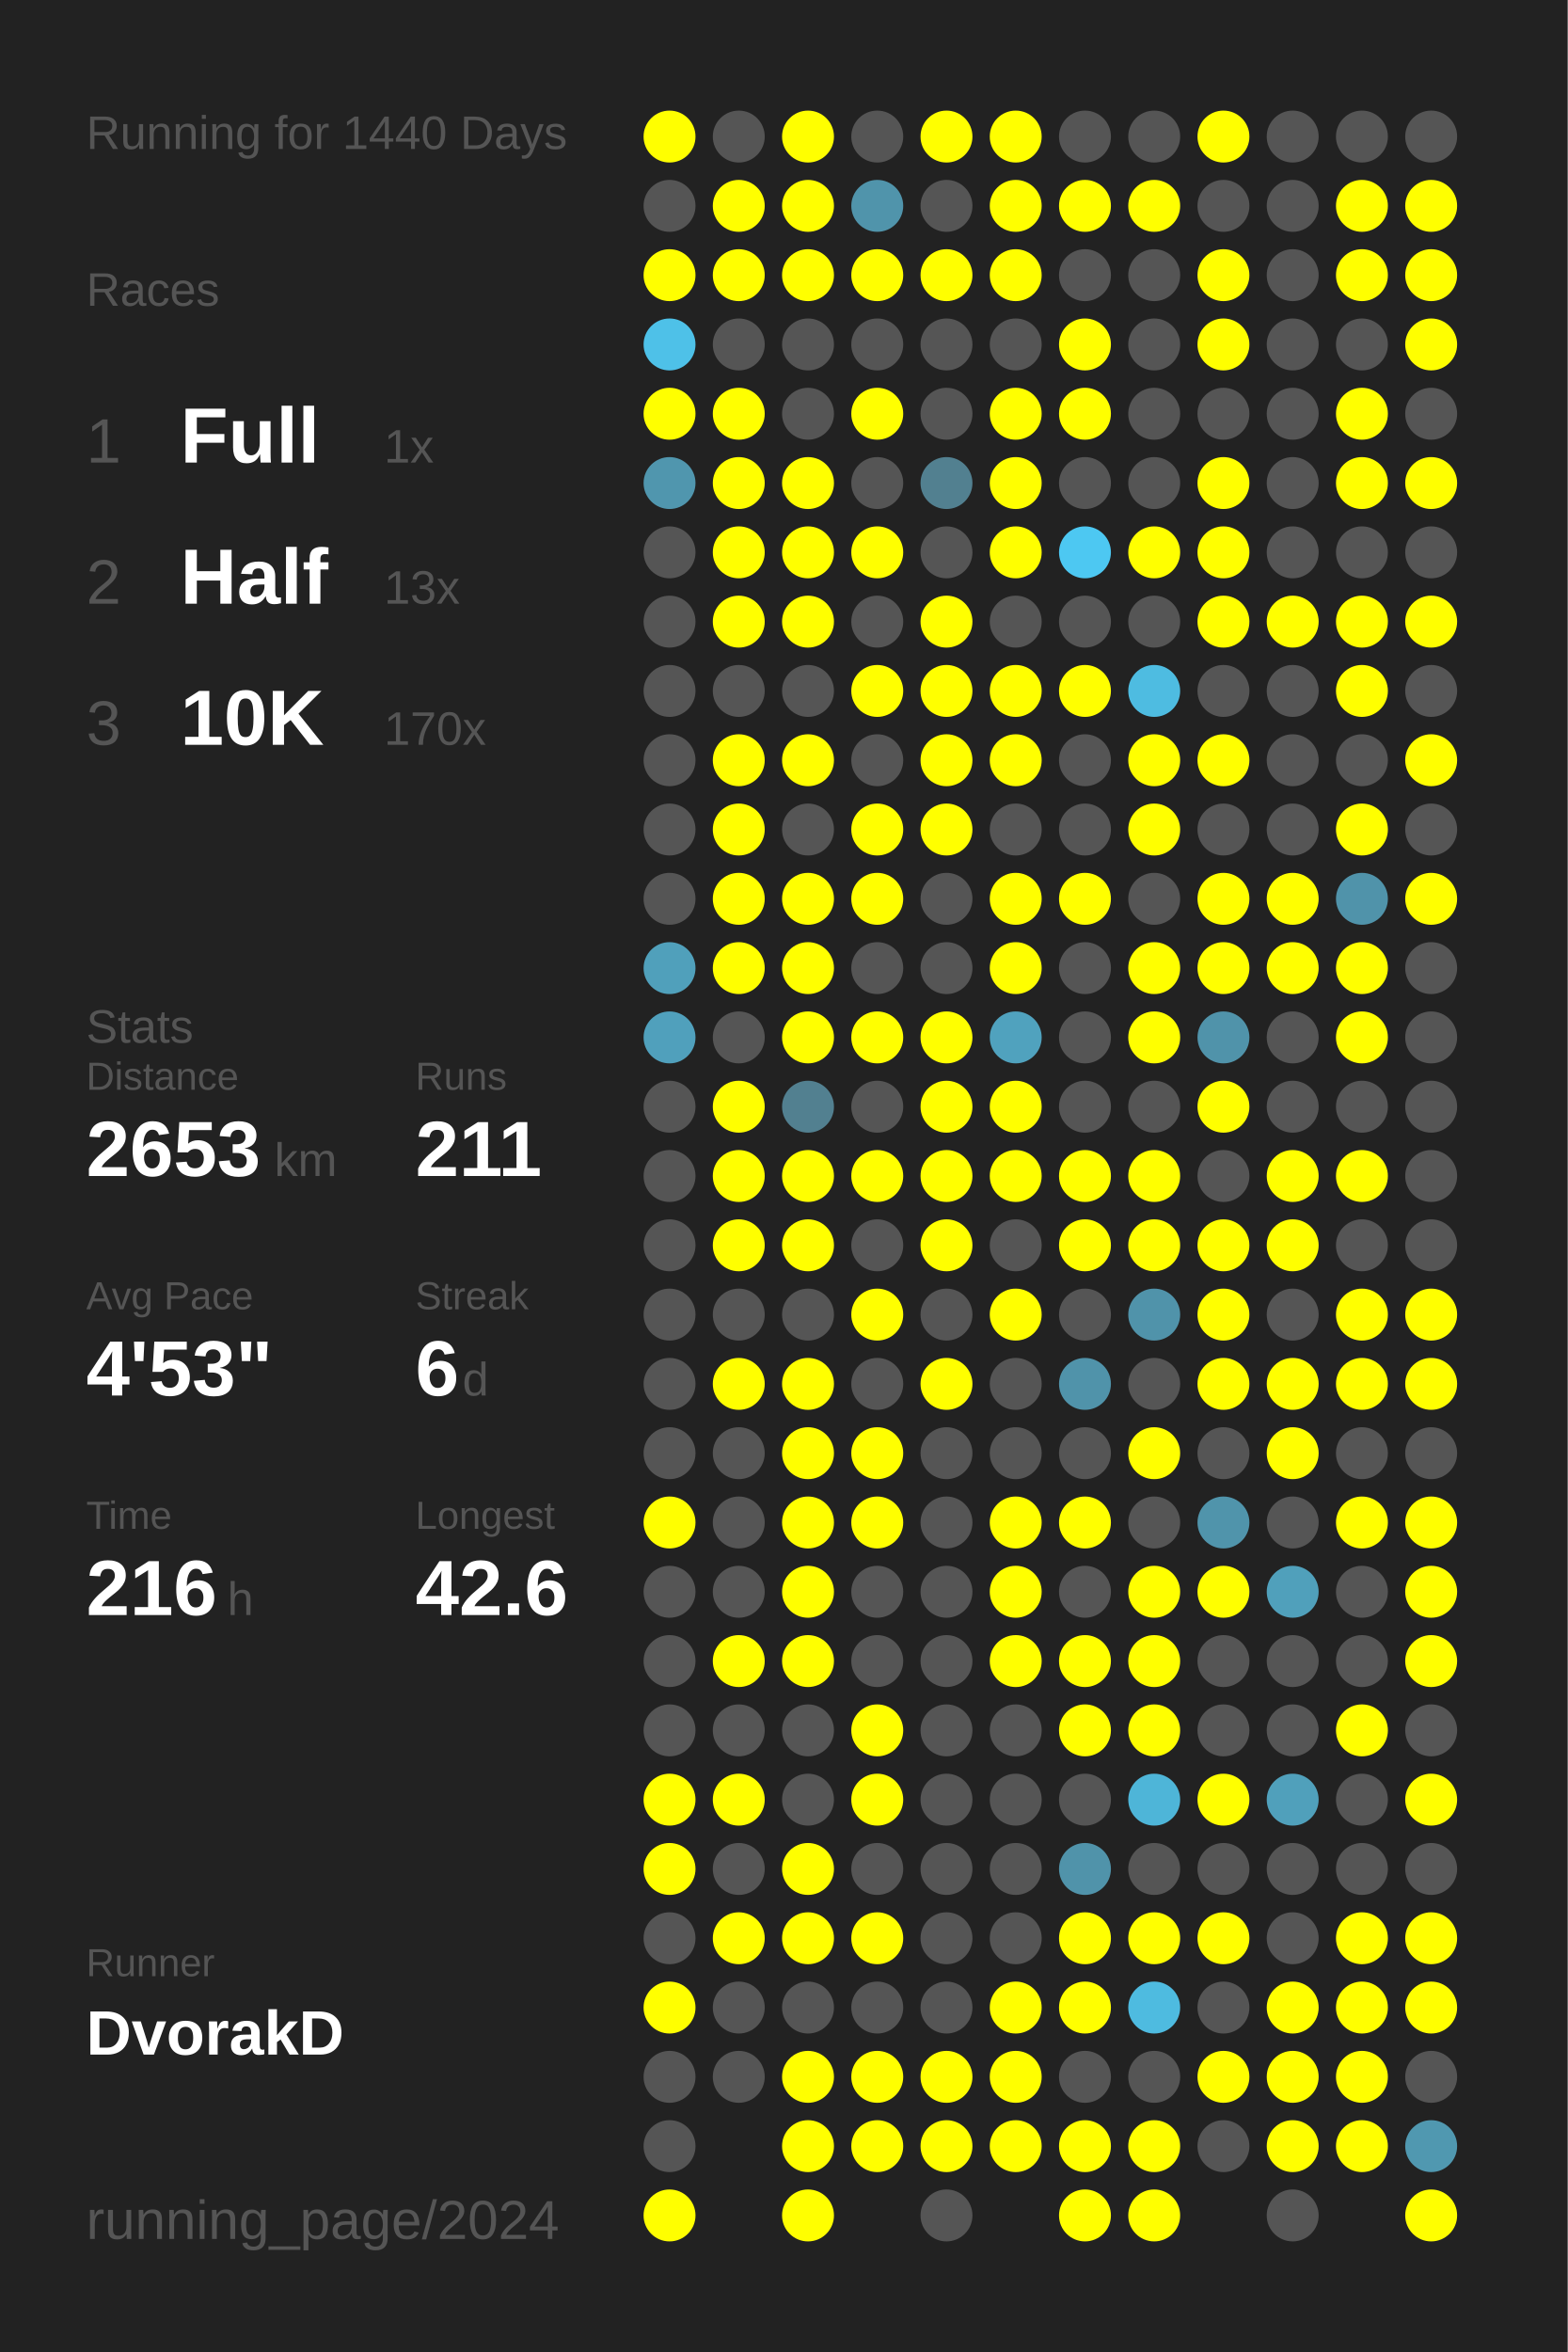
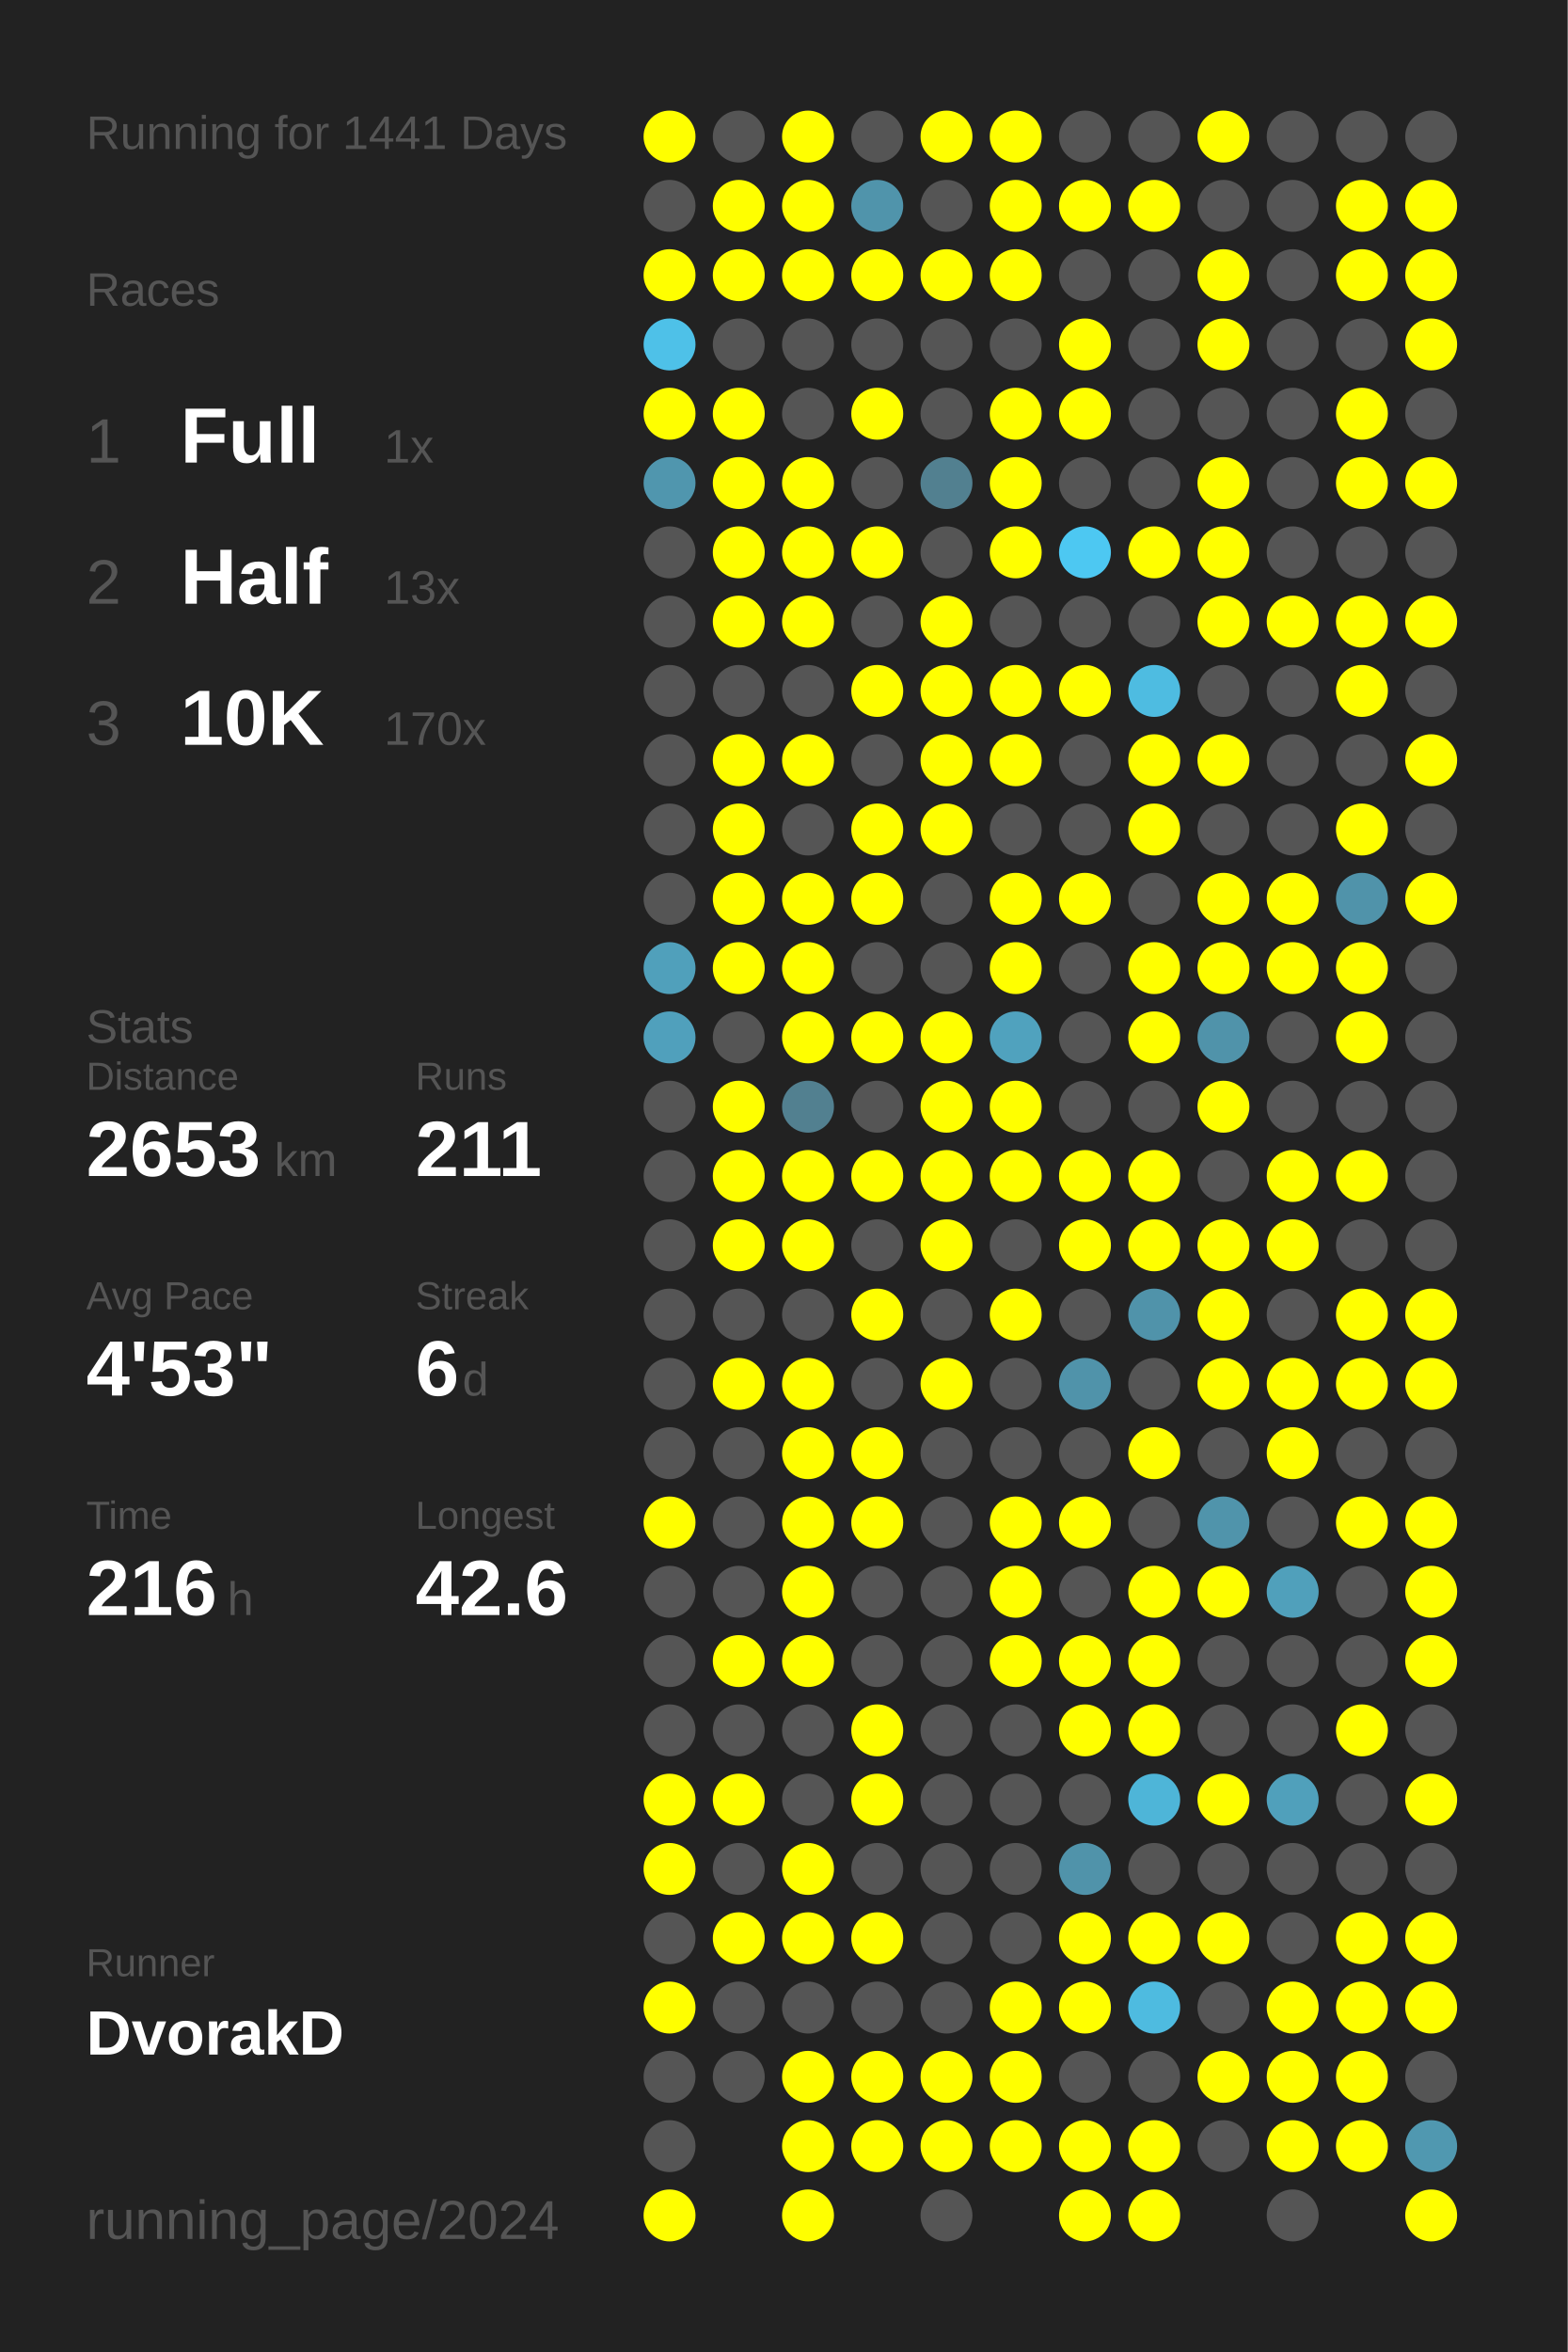
<svg xmlns="http://www.w3.org/2000/svg" baseProfile="full" height="300mm" version="1.1" viewBox="0,0,200,300" width="200mm">
  <defs />
  <rect fill="#222222" height="300" width="200" x="0" y="0" />
-   <text fill="#555555" style="font-size:6px; font-family:Arial;" x="11" y="19">Running for 1440 Days</text>
+   <text fill="#555555" style="font-size:6px; font-family:Arial;" x="11" y="19">Running for 1441 Days</text>
  <text fill="#555555" style="font-size:6px; font-family:Arial;" x="11" y="39">Races</text>
  <text fill="#555555" style="font-size:8px; font-family:Arial;" x="11" y="59">1</text>
  <text fill="#FFFFFF" style="font-size:10px; font-family:Arial; font-weight:bold;" x="23" y="59">Full</text>
  <text fill="#555555" style="font-size:6px; font-family:Arial;" x="49" y="59">1x</text>
  <text fill="#555555" style="font-size:8px; font-family:Arial;" x="11" y="77">2</text>
  <text fill="#FFFFFF" style="font-size:10px; font-family:Arial; font-weight:bold;" x="23" y="77">Half</text>
  <text fill="#555555" style="font-size:6px; font-family:Arial;" x="49" y="77">13x</text>
  <text fill="#555555" style="font-size:8px; font-family:Arial;" x="11" y="95">3</text>
  <text fill="#FFFFFF" style="font-size:10px; font-family:Arial; font-weight:bold;" x="23" y="95">10K</text>
  <text fill="#555555" style="font-size:6px; font-family:Arial;" x="49" y="95">170x</text>
  <text fill="#555555" style="font-size:6px; font-family:Arial;" x="11" y="133">Stats</text>
  <text fill="#555555" style="font-size:5px; font-family:Arial;" x="11" y="139">Distance</text>
  <text fill="#FFFFFF" style="font-size:10px; font-family:Arial; font-weight:bold;" x="11" y="150">2653</text>
  <text fill="#555555" style="font-size:6px; font-family:Arial;" x="35" y="150">km</text>
  <text fill="#555555" style="font-size:5px; font-family:Arial;" x="53" y="139">Runs</text>
  <text fill="#FFFFFF" style="font-size:10px; font-family:Arial; font-weight:bold;" x="53" y="150">211</text>
  <text fill="#555555" style="font-size:5px; font-family:Arial;" x="11" y="167">Avg Pace</text>
  <text fill="#FFFFFF" style="font-size:10px; font-family:Arial; font-weight:bold;" x="11" y="178">4'53"</text>
  <text fill="#555555" style="font-size:5px; font-family:Arial;" x="53" y="167">Streak</text>
  <text fill="#FFFFFF" style="font-size:10px; font-family:Arial; font-weight:bold;" x="53" y="178">6</text>
  <text fill="#555555" style="font-size:6px; font-family:Arial;" x="59" y="178">d</text>
  <text fill="#555555" style="font-size:5px; font-family:Arial;" x="11" y="195">Time</text>
  <text fill="#FFFFFF" style="font-size:10px; font-family:Arial; font-weight:bold;" x="11" y="206">216</text>
  <text fill="#555555" style="font-size:6px; font-family:Arial;" x="29" y="206">h</text>
  <text fill="#555555" style="font-size:5px; font-family:Arial;" x="53" y="195">Longest</text>
  <text fill="#FFFFFF" style="font-size:10px; font-family:Arial; font-weight:bold;" x="53" y="206">42.6</text>
  <text fill="#555555" style="font-size:5px; font-family:Arial;" x="11" y="252.065">Runner</text>
  <text fill="#FFFFFF" style="font-size:8px; font-family:Arial; font-weight:bold;" x="11" y="262.065">DvorakD</text>
  <text fill="#555555" style="font-size:7px; font-family:Arial;" x="11" y="285.581">running_page/2024</text>
  <circle cx="85.417" cy="17.419" fill="#FFFF00" r="3.312" />
  <circle cx="85.417" cy="26.258" fill="#555555" r="3.312" />
  <circle cx="85.417" cy="35.097" fill="#FFFF00" r="3.312" />
  <circle cx="85.417" cy="43.935" fill="#4ec1e8" r="3.312" />
  <circle cx="85.417" cy="52.774" fill="#FFFF00" r="3.312" />
  <circle cx="85.417" cy="61.613" fill="#5096ae" r="3.312" />
  <circle cx="85.417" cy="70.452" fill="#555555" r="3.312" />
  <circle cx="85.417" cy="79.29" fill="#555555" r="3.312" />
  <circle cx="85.417" cy="88.129" fill="#555555" r="3.312" />
  <circle cx="85.417" cy="96.968" fill="#555555" r="3.312" />
  <circle cx="85.417" cy="105.806" fill="#555555" r="3.312" />
  <circle cx="85.417" cy="114.645" fill="#555555" r="3.312" />
  <circle cx="85.417" cy="123.484" fill="#50a0bb" r="3.312" />
  <circle cx="85.417" cy="132.323" fill="#50a0bc" r="3.312" />
  <circle cx="85.417" cy="141.161" fill="#555555" r="3.312" />
  <circle cx="85.417" cy="150" fill="#555555" r="3.312" />
  <circle cx="85.417" cy="158.839" fill="#555555" r="3.312" />
  <circle cx="85.417" cy="167.677" fill="#555555" r="3.312" />
  <circle cx="85.417" cy="176.516" fill="#555555" r="3.312" />
  <circle cx="85.417" cy="185.355" fill="#555555" r="3.312" />
  <circle cx="85.417" cy="194.194" fill="#FFFF00" r="3.312" />
  <circle cx="85.417" cy="203.032" fill="#555555" r="3.312" />
  <circle cx="85.417" cy="211.871" fill="#555555" r="3.312" />
  <circle cx="85.417" cy="220.71" fill="#555555" r="3.312" />
  <circle cx="85.417" cy="229.548" fill="#FFFF00" r="3.312" />
  <circle cx="85.417" cy="238.387" fill="#FFFF00" r="3.312" />
  <circle cx="85.417" cy="247.226" fill="#555555" r="3.312" />
  <circle cx="85.417" cy="256.065" fill="#FFFF00" r="3.312" />
  <circle cx="85.417" cy="264.903" fill="#555555" r="3.312" />
  <circle cx="85.417" cy="273.742" fill="#555555" r="3.312" />
  <circle cx="85.417" cy="282.581" fill="#FFFF00" r="3.312" />
  <circle cx="94.25" cy="17.419" fill="#555555" r="3.312" />
  <circle cx="94.25" cy="26.258" fill="#FFFF00" r="3.312" />
  <circle cx="94.25" cy="35.097" fill="#FFFF00" r="3.312" />
  <circle cx="94.25" cy="43.935" fill="#555555" r="3.312" />
  <circle cx="94.25" cy="52.774" fill="#FFFF00" r="3.312" />
  <circle cx="94.25" cy="61.613" fill="#FFFF00" r="3.312" />
  <circle cx="94.25" cy="70.452" fill="#FFFF00" r="3.312" />
  <circle cx="94.25" cy="79.29" fill="#FFFF00" r="3.312" />
  <circle cx="94.25" cy="88.129" fill="#555555" r="3.312" />
  <circle cx="94.25" cy="96.968" fill="#FFFF00" r="3.312" />
  <circle cx="94.25" cy="105.806" fill="#FFFF00" r="3.312" />
  <circle cx="94.25" cy="114.645" fill="#FFFF00" r="3.312" />
  <circle cx="94.25" cy="123.484" fill="#FFFF00" r="3.312" />
  <circle cx="94.25" cy="132.323" fill="#555555" r="3.312" />
  <circle cx="94.25" cy="141.161" fill="#FFFF00" r="3.312" />
  <circle cx="94.25" cy="150" fill="#FFFF00" r="3.312" />
  <circle cx="94.25" cy="158.839" fill="#FFFF00" r="3.312" />
  <circle cx="94.25" cy="167.677" fill="#555555" r="3.312" />
  <circle cx="94.25" cy="176.516" fill="#FFFF00" r="3.312" />
  <circle cx="94.25" cy="185.355" fill="#555555" r="3.312" />
  <circle cx="94.25" cy="194.194" fill="#555555" r="3.312" />
  <circle cx="94.25" cy="203.032" fill="#555555" r="3.312" />
  <circle cx="94.25" cy="211.871" fill="#FFFF00" r="3.312" />
  <circle cx="94.25" cy="220.71" fill="#555555" r="3.312" />
  <circle cx="94.25" cy="229.548" fill="#FFFF00" r="3.312" />
  <circle cx="94.25" cy="238.387" fill="#555555" r="3.312" />
  <circle cx="94.25" cy="247.226" fill="#FFFF00" r="3.312" />
  <circle cx="94.25" cy="256.065" fill="#555555" r="3.312" />
  <circle cx="94.25" cy="264.903" fill="#555555" r="3.312" />
  <circle cx="103.083" cy="17.419" fill="#FFFF00" r="3.312" />
  <circle cx="103.083" cy="26.258" fill="#FFFF00" r="3.312" />
  <circle cx="103.083" cy="35.097" fill="#FFFF00" r="3.312" />
  <circle cx="103.083" cy="43.935" fill="#555555" r="3.312" />
  <circle cx="103.083" cy="52.774" fill="#555555" r="3.312" />
  <circle cx="103.083" cy="61.613" fill="#FFFF00" r="3.312" />
  <circle cx="103.083" cy="70.452" fill="#FFFF00" r="3.312" />
  <circle cx="103.083" cy="79.29" fill="#FFFF00" r="3.312" />
  <circle cx="103.083" cy="88.129" fill="#555555" r="3.312" />
  <circle cx="103.083" cy="96.968" fill="#FFFF00" r="3.312" />
  <circle cx="103.083" cy="105.806" fill="#555555" r="3.312" />
  <circle cx="103.083" cy="114.645" fill="#FFFF00" r="3.312" />
  <circle cx="103.083" cy="123.484" fill="#FFFF00" r="3.312" />
  <circle cx="103.083" cy="132.323" fill="#FFFF00" r="3.312" />
  <circle cx="103.083" cy="141.161" fill="#528090" r="3.312" />
  <circle cx="103.083" cy="150" fill="#FFFF00" r="3.312" />
  <circle cx="103.083" cy="158.839" fill="#FFFF00" r="3.312" />
  <circle cx="103.083" cy="167.677" fill="#555555" r="3.312" />
  <circle cx="103.083" cy="176.516" fill="#FFFF00" r="3.312" />
  <circle cx="103.083" cy="185.355" fill="#FFFF00" r="3.312" />
  <circle cx="103.083" cy="194.194" fill="#FFFF00" r="3.312" />
  <circle cx="103.083" cy="203.032" fill="#FFFF00" r="3.312" />
  <circle cx="103.083" cy="211.871" fill="#FFFF00" r="3.312" />
  <circle cx="103.083" cy="220.71" fill="#555555" r="3.312" />
  <circle cx="103.083" cy="229.548" fill="#555555" r="3.312" />
  <circle cx="103.083" cy="238.387" fill="#FFFF00" r="3.312" />
  <circle cx="103.083" cy="247.226" fill="#FFFF00" r="3.312" />
  <circle cx="103.083" cy="256.065" fill="#555555" r="3.312" />
  <circle cx="103.083" cy="264.903" fill="#FFFF00" r="3.312" />
  <circle cx="103.083" cy="273.742" fill="#FFFF00" r="3.312" />
  <circle cx="103.083" cy="282.581" fill="#FFFF00" r="3.312" />
  <circle cx="111.917" cy="17.419" fill="#555555" r="3.312" />
  <circle cx="111.917" cy="26.258" fill="#5094ab" r="3.312" />
  <circle cx="111.917" cy="35.097" fill="#FFFF00" r="3.312" />
  <circle cx="111.917" cy="43.935" fill="#555555" r="3.312" />
  <circle cx="111.917" cy="52.774" fill="#FFFF00" r="3.312" />
  <circle cx="111.917" cy="61.613" fill="#555555" r="3.312" />
  <circle cx="111.917" cy="70.452" fill="#FFFF00" r="3.312" />
  <circle cx="111.917" cy="79.29" fill="#555555" r="3.312" />
  <circle cx="111.917" cy="88.129" fill="#FFFF00" r="3.312" />
  <circle cx="111.917" cy="96.968" fill="#555555" r="3.312" />
  <circle cx="111.917" cy="105.806" fill="#FFFF00" r="3.312" />
  <circle cx="111.917" cy="114.645" fill="#FFFF00" r="3.312" />
  <circle cx="111.917" cy="123.484" fill="#555555" r="3.312" />
  <circle cx="111.917" cy="132.323" fill="#FFFF00" r="3.312" />
  <circle cx="111.917" cy="141.161" fill="#555555" r="3.312" />
  <circle cx="111.917" cy="150" fill="#FFFF00" r="3.312" />
  <circle cx="111.917" cy="158.839" fill="#555555" r="3.312" />
  <circle cx="111.917" cy="167.677" fill="#FFFF00" r="3.312" />
  <circle cx="111.917" cy="176.516" fill="#555555" r="3.312" />
  <circle cx="111.917" cy="185.355" fill="#FFFF00" r="3.312" />
  <circle cx="111.917" cy="194.194" fill="#FFFF00" r="3.312" />
  <circle cx="111.917" cy="203.032" fill="#555555" r="3.312" />
  <circle cx="111.917" cy="211.871" fill="#555555" r="3.312" />
  <circle cx="111.917" cy="220.71" fill="#FFFF00" r="3.312" />
  <circle cx="111.917" cy="229.548" fill="#FFFF00" r="3.312" />
  <circle cx="111.917" cy="238.387" fill="#555555" r="3.312" />
  <circle cx="111.917" cy="247.226" fill="#FFFF00" r="3.312" />
  <circle cx="111.917" cy="256.065" fill="#555555" r="3.312" />
  <circle cx="111.917" cy="264.903" fill="#FFFF00" r="3.312" />
  <circle cx="111.917" cy="273.742" fill="#FFFF00" r="3.312" />
  <circle cx="120.75" cy="17.419" fill="#FFFF00" r="3.312" />
  <circle cx="120.75" cy="26.258" fill="#555555" r="3.312" />
  <circle cx="120.75" cy="35.097" fill="#FFFF00" r="3.312" />
  <circle cx="120.75" cy="43.935" fill="#555555" r="3.312" />
  <circle cx="120.75" cy="52.774" fill="#555555" r="3.312" />
  <circle cx="120.75" cy="61.613" fill="#528090" r="3.312" />
  <circle cx="120.75" cy="70.452" fill="#555555" r="3.312" />
  <circle cx="120.75" cy="79.29" fill="#FFFF00" r="3.312" />
  <circle cx="120.75" cy="88.129" fill="#FFFF00" r="3.312" />
  <circle cx="120.75" cy="96.968" fill="#FFFF00" r="3.312" />
  <circle cx="120.75" cy="105.806" fill="#FFFF00" r="3.312" />
  <circle cx="120.75" cy="114.645" fill="#555555" r="3.312" />
  <circle cx="120.75" cy="123.484" fill="#555555" r="3.312" />
  <circle cx="120.75" cy="132.323" fill="#FFFF00" r="3.312" />
  <circle cx="120.75" cy="141.161" fill="#FFFF00" r="3.312" />
  <circle cx="120.75" cy="150" fill="#FFFF00" r="3.312" />
  <circle cx="120.75" cy="158.839" fill="#FFFF00" r="3.312" />
  <circle cx="120.75" cy="167.677" fill="#555555" r="3.312" />
  <circle cx="120.75" cy="176.516" fill="#FFFF00" r="3.312" />
  <circle cx="120.75" cy="185.355" fill="#555555" r="3.312" />
  <circle cx="120.75" cy="194.194" fill="#555555" r="3.312" />
  <circle cx="120.75" cy="203.032" fill="#555555" r="3.312" />
  <circle cx="120.75" cy="211.871" fill="#555555" r="3.312" />
  <circle cx="120.75" cy="220.71" fill="#555555" r="3.312" />
  <circle cx="120.75" cy="229.548" fill="#555555" r="3.312" />
  <circle cx="120.75" cy="238.387" fill="#555555" r="3.312" />
  <circle cx="120.75" cy="247.226" fill="#555555" r="3.312" />
  <circle cx="120.75" cy="256.065" fill="#555555" r="3.312" />
  <circle cx="120.75" cy="264.903" fill="#FFFF00" r="3.312" />
  <circle cx="120.75" cy="273.742" fill="#FFFF00" r="3.312" />
  <circle cx="120.75" cy="282.581" fill="#555555" r="3.312" />
  <circle cx="129.583" cy="17.419" fill="#FFFF00" r="3.312" />
  <circle cx="129.583" cy="26.258" fill="#FFFF00" r="3.312" />
  <circle cx="129.583" cy="35.097" fill="#FFFF00" r="3.312" />
  <circle cx="129.583" cy="43.935" fill="#555555" r="3.312" />
  <circle cx="129.583" cy="52.774" fill="#FFFF00" r="3.312" />
  <circle cx="129.583" cy="61.613" fill="#FFFF00" r="3.312" />
  <circle cx="129.583" cy="70.452" fill="#FFFF00" r="3.312" />
  <circle cx="129.583" cy="79.29" fill="#555555" r="3.312" />
  <circle cx="129.583" cy="88.129" fill="#FFFF00" r="3.312" />
  <circle cx="129.583" cy="96.968" fill="#FFFF00" r="3.312" />
  <circle cx="129.583" cy="105.806" fill="#555555" r="3.312" />
  <circle cx="129.583" cy="114.645" fill="#FFFF00" r="3.312" />
  <circle cx="129.583" cy="123.484" fill="#FFFF00" r="3.312" />
  <circle cx="129.583" cy="132.323" fill="#50a2be" r="3.312" />
  <circle cx="129.583" cy="141.161" fill="#FFFF00" r="3.312" />
  <circle cx="129.583" cy="150" fill="#FFFF00" r="3.312" />
  <circle cx="129.583" cy="158.839" fill="#555555" r="3.312" />
  <circle cx="129.583" cy="167.677" fill="#FFFF00" r="3.312" />
  <circle cx="129.583" cy="176.516" fill="#555555" r="3.312" />
  <circle cx="129.583" cy="185.355" fill="#555555" r="3.312" />
  <circle cx="129.583" cy="194.194" fill="#FFFF00" r="3.312" />
  <circle cx="129.583" cy="203.032" fill="#FFFF00" r="3.312" />
  <circle cx="129.583" cy="211.871" fill="#FFFF00" r="3.312" />
  <circle cx="129.583" cy="220.71" fill="#555555" r="3.312" />
  <circle cx="129.583" cy="229.548" fill="#555555" r="3.312" />
  <circle cx="129.583" cy="238.387" fill="#555555" r="3.312" />
  <circle cx="129.583" cy="247.226" fill="#555555" r="3.312" />
  <circle cx="129.583" cy="256.065" fill="#FFFF00" r="3.312" />
  <circle cx="129.583" cy="264.903" fill="#FFFF00" r="3.312" />
  <circle cx="129.583" cy="273.742" fill="#FFFF00" r="3.312" />
  <circle cx="138.417" cy="17.419" fill="#555555" r="3.312" />
  <circle cx="138.417" cy="26.258" fill="#FFFF00" r="3.312" />
  <circle cx="138.417" cy="35.097" fill="#555555" r="3.312" />
  <circle cx="138.417" cy="43.935" fill="#FFFF00" r="3.312" />
  <circle cx="138.417" cy="52.774" fill="#FFFF00" r="3.312" />
  <circle cx="138.417" cy="61.613" fill="#555555" r="3.312" />
  <circle cx="138.417" cy="70.452" fill="#4dc8f2" r="3.312" />
  <circle cx="138.417" cy="79.29" fill="#555555" r="3.312" />
  <circle cx="138.417" cy="88.129" fill="#FFFF00" r="3.312" />
  <circle cx="138.417" cy="96.968" fill="#555555" r="3.312" />
  <circle cx="138.417" cy="105.806" fill="#555555" r="3.312" />
  <circle cx="138.417" cy="114.645" fill="#FFFF00" r="3.312" />
  <circle cx="138.417" cy="123.484" fill="#555555" r="3.312" />
  <circle cx="138.417" cy="132.323" fill="#555555" r="3.312" />
  <circle cx="138.417" cy="141.161" fill="#555555" r="3.312" />
  <circle cx="138.417" cy="150" fill="#FFFF00" r="3.312" />
  <circle cx="138.417" cy="158.839" fill="#FFFF00" r="3.312" />
  <circle cx="138.417" cy="167.677" fill="#555555" r="3.312" />
  <circle cx="138.417" cy="176.516" fill="#5093aa" r="3.312" />
  <circle cx="138.417" cy="185.355" fill="#555555" r="3.312" />
  <circle cx="138.417" cy="194.194" fill="#FFFF00" r="3.312" />
  <circle cx="138.417" cy="203.032" fill="#555555" r="3.312" />
  <circle cx="138.417" cy="211.871" fill="#FFFF00" r="3.312" />
  <circle cx="138.417" cy="220.71" fill="#FFFF00" r="3.312" />
  <circle cx="138.417" cy="229.548" fill="#555555" r="3.312" />
  <circle cx="138.417" cy="238.387" fill="#5093aa" r="3.312" />
  <circle cx="138.417" cy="247.226" fill="#FFFF00" r="3.312" />
  <circle cx="138.417" cy="256.065" fill="#FFFF00" r="3.312" />
  <circle cx="138.417" cy="264.903" fill="#555555" r="3.312" />
  <circle cx="138.417" cy="273.742" fill="#FFFF00" r="3.312" />
  <circle cx="138.417" cy="282.581" fill="#FFFF00" r="3.312" />
  <circle cx="147.25" cy="17.419" fill="#555555" r="3.312" />
  <circle cx="147.25" cy="26.258" fill="#FFFF00" r="3.312" />
  <circle cx="147.25" cy="35.097" fill="#555555" r="3.312" />
  <circle cx="147.25" cy="43.935" fill="#555555" r="3.312" />
  <circle cx="147.25" cy="52.774" fill="#555555" r="3.312" />
  <circle cx="147.25" cy="61.613" fill="#555555" r="3.312" />
  <circle cx="147.25" cy="70.452" fill="#FFFF00" r="3.312" />
  <circle cx="147.25" cy="79.29" fill="#555555" r="3.312" />
  <circle cx="147.25" cy="88.129" fill="#4ebce1" r="3.312" />
  <circle cx="147.25" cy="96.968" fill="#FFFF00" r="3.312" />
  <circle cx="147.25" cy="105.806" fill="#FFFF00" r="3.312" />
  <circle cx="147.25" cy="114.645" fill="#555555" r="3.312" />
  <circle cx="147.25" cy="123.484" fill="#FFFF00" r="3.312" />
  <circle cx="147.25" cy="132.323" fill="#FFFF00" r="3.312" />
  <circle cx="147.25" cy="141.161" fill="#555555" r="3.312" />
  <circle cx="147.25" cy="150" fill="#FFFF00" r="3.312" />
  <circle cx="147.25" cy="158.839" fill="#FFFF00" r="3.312" />
  <circle cx="147.25" cy="167.677" fill="#5093aa" r="3.312" />
  <circle cx="147.25" cy="176.516" fill="#555555" r="3.312" />
  <circle cx="147.25" cy="185.355" fill="#FFFF00" r="3.312" />
  <circle cx="147.25" cy="194.194" fill="#555555" r="3.312" />
  <circle cx="147.25" cy="203.032" fill="#FFFF00" r="3.312" />
  <circle cx="147.25" cy="211.871" fill="#FFFF00" r="3.312" />
  <circle cx="147.25" cy="220.71" fill="#FFFF00" r="3.312" />
  <circle cx="147.25" cy="229.548" fill="#4eb5d8" r="3.312" />
  <circle cx="147.25" cy="238.387" fill="#555555" r="3.312" />
  <circle cx="147.25" cy="247.226" fill="#FFFF00" r="3.312" />
  <circle cx="147.25" cy="256.065" fill="#4ebbe0" r="3.312" />
  <circle cx="147.25" cy="264.903" fill="#555555" r="3.312" />
  <circle cx="147.25" cy="273.742" fill="#FFFF00" r="3.312" />
  <circle cx="147.25" cy="282.581" fill="#FFFF00" r="3.312" />
  <circle cx="156.083" cy="17.419" fill="#FFFF00" r="3.312" />
  <circle cx="156.083" cy="26.258" fill="#555555" r="3.312" />
  <circle cx="156.083" cy="35.097" fill="#FFFF00" r="3.312" />
  <circle cx="156.083" cy="43.935" fill="#FFFF00" r="3.312" />
  <circle cx="156.083" cy="52.774" fill="#555555" r="3.312" />
  <circle cx="156.083" cy="61.613" fill="#FFFF00" r="3.312" />
  <circle cx="156.083" cy="70.452" fill="#FFFF00" r="3.312" />
  <circle cx="156.083" cy="79.29" fill="#FFFF00" r="3.312" />
  <circle cx="156.083" cy="88.129" fill="#555555" r="3.312" />
  <circle cx="156.083" cy="96.968" fill="#FFFF00" r="3.312" />
  <circle cx="156.083" cy="105.806" fill="#555555" r="3.312" />
  <circle cx="156.083" cy="114.645" fill="#FFFF00" r="3.312" />
  <circle cx="156.083" cy="123.484" fill="#FFFF00" r="3.312" />
  <circle cx="156.083" cy="132.323" fill="#5093aa" r="3.312" />
  <circle cx="156.083" cy="141.161" fill="#FFFF00" r="3.312" />
  <circle cx="156.083" cy="150" fill="#555555" r="3.312" />
  <circle cx="156.083" cy="158.839" fill="#FFFF00" r="3.312" />
  <circle cx="156.083" cy="167.677" fill="#FFFF00" r="3.312" />
  <circle cx="156.083" cy="176.516" fill="#FFFF00" r="3.312" />
  <circle cx="156.083" cy="185.355" fill="#555555" r="3.312" />
  <circle cx="156.083" cy="194.194" fill="#5094ab" r="3.312" />
  <circle cx="156.083" cy="203.032" fill="#FFFF00" r="3.312" />
  <circle cx="156.083" cy="211.871" fill="#555555" r="3.312" />
  <circle cx="156.083" cy="220.71" fill="#555555" r="3.312" />
  <circle cx="156.083" cy="229.548" fill="#FFFF00" r="3.312" />
  <circle cx="156.083" cy="238.387" fill="#555555" r="3.312" />
  <circle cx="156.083" cy="247.226" fill="#FFFF00" r="3.312" />
  <circle cx="156.083" cy="256.065" fill="#555555" r="3.312" />
  <circle cx="156.083" cy="264.903" fill="#FFFF00" r="3.312" />
  <circle cx="156.083" cy="273.742" fill="#555555" r="3.312" />
  <circle cx="164.917" cy="17.419" fill="#555555" r="3.312" />
  <circle cx="164.917" cy="26.258" fill="#555555" r="3.312" />
  <circle cx="164.917" cy="35.097" fill="#555555" r="3.312" />
  <circle cx="164.917" cy="43.935" fill="#555555" r="3.312" />
  <circle cx="164.917" cy="52.774" fill="#555555" r="3.312" />
  <circle cx="164.917" cy="61.613" fill="#555555" r="3.312" />
  <circle cx="164.917" cy="70.452" fill="#555555" r="3.312" />
  <circle cx="164.917" cy="79.29" fill="#FFFF00" r="3.312" />
  <circle cx="164.917" cy="88.129" fill="#555555" r="3.312" />
  <circle cx="164.917" cy="96.968" fill="#555555" r="3.312" />
  <circle cx="164.917" cy="105.806" fill="#555555" r="3.312" />
  <circle cx="164.917" cy="114.645" fill="#FFFF00" r="3.312" />
  <circle cx="164.917" cy="123.484" fill="#FFFF00" r="3.312" />
  <circle cx="164.917" cy="132.323" fill="#555555" r="3.312" />
  <circle cx="164.917" cy="141.161" fill="#555555" r="3.312" />
  <circle cx="164.917" cy="150" fill="#FFFF00" r="3.312" />
  <circle cx="164.917" cy="158.839" fill="#FFFF00" r="3.312" />
  <circle cx="164.917" cy="167.677" fill="#555555" r="3.312" />
  <circle cx="164.917" cy="176.516" fill="#FFFF00" r="3.312" />
  <circle cx="164.917" cy="185.355" fill="#FFFF00" r="3.312" />
  <circle cx="164.917" cy="194.194" fill="#555555" r="3.312" />
  <circle cx="164.917" cy="203.032" fill="#50a0bb" r="3.312" />
  <circle cx="164.917" cy="211.871" fill="#555555" r="3.312" />
  <circle cx="164.917" cy="220.71" fill="#555555" r="3.312" />
  <circle cx="164.917" cy="229.548" fill="#50a0bb" r="3.312" />
  <circle cx="164.917" cy="238.387" fill="#555555" r="3.312" />
  <circle cx="164.917" cy="247.226" fill="#555555" r="3.312" />
  <circle cx="164.917" cy="256.065" fill="#FFFF00" r="3.312" />
  <circle cx="164.917" cy="264.903" fill="#FFFF00" r="3.312" />
  <circle cx="164.917" cy="273.742" fill="#FFFF00" r="3.312" />
  <circle cx="164.917" cy="282.581" fill="#555555" r="3.312" />
  <circle cx="173.75" cy="17.419" fill="#555555" r="3.312" />
  <circle cx="173.75" cy="26.258" fill="#FFFF00" r="3.312" />
  <circle cx="173.75" cy="35.097" fill="#FFFF00" r="3.312" />
  <circle cx="173.75" cy="43.935" fill="#555555" r="3.312" />
  <circle cx="173.75" cy="52.774" fill="#FFFF00" r="3.312" />
  <circle cx="173.75" cy="61.613" fill="#FFFF00" r="3.312" />
  <circle cx="173.75" cy="70.452" fill="#555555" r="3.312" />
  <circle cx="173.75" cy="79.29" fill="#FFFF00" r="3.312" />
  <circle cx="173.75" cy="88.129" fill="#FFFF00" r="3.312" />
  <circle cx="173.75" cy="96.968" fill="#555555" r="3.312" />
  <circle cx="173.75" cy="105.806" fill="#FFFF00" r="3.312" />
  <circle cx="173.75" cy="114.645" fill="#5093aa" r="3.312" />
  <circle cx="173.75" cy="123.484" fill="#FFFF00" r="3.312" />
  <circle cx="173.75" cy="132.323" fill="#FFFF00" r="3.312" />
  <circle cx="173.75" cy="141.161" fill="#555555" r="3.312" />
  <circle cx="173.75" cy="150" fill="#FFFF00" r="3.312" />
  <circle cx="173.75" cy="158.839" fill="#555555" r="3.312" />
  <circle cx="173.75" cy="167.677" fill="#FFFF00" r="3.312" />
  <circle cx="173.75" cy="176.516" fill="#FFFF00" r="3.312" />
  <circle cx="173.75" cy="185.355" fill="#555555" r="3.312" />
  <circle cx="173.75" cy="194.194" fill="#FFFF00" r="3.312" />
  <circle cx="173.75" cy="203.032" fill="#555555" r="3.312" />
  <circle cx="173.75" cy="211.871" fill="#555555" r="3.312" />
  <circle cx="173.75" cy="220.71" fill="#FFFF00" r="3.312" />
  <circle cx="173.75" cy="229.548" fill="#555555" r="3.312" />
  <circle cx="173.75" cy="238.387" fill="#555555" r="3.312" />
  <circle cx="173.75" cy="247.226" fill="#FFFF00" r="3.312" />
  <circle cx="173.75" cy="256.065" fill="#FFFF00" r="3.312" />
  <circle cx="173.75" cy="264.903" fill="#FFFF00" r="3.312" />
  <circle cx="173.75" cy="273.742" fill="#FFFF00" r="3.312" />
  <circle cx="182.583" cy="17.419" fill="#555555" r="3.312" />
  <circle cx="182.583" cy="26.258" fill="#FFFF00" r="3.312" />
  <circle cx="182.583" cy="35.097" fill="#FFFF00" r="3.312" />
  <circle cx="182.583" cy="43.935" fill="#FFFF00" r="3.312" />
  <circle cx="182.583" cy="52.774" fill="#555555" r="3.312" />
  <circle cx="182.583" cy="61.613" fill="#FFFF00" r="3.312" />
  <circle cx="182.583" cy="70.452" fill="#555555" r="3.312" />
  <circle cx="182.583" cy="79.29" fill="#FFFF00" r="3.312" />
  <circle cx="182.583" cy="88.129" fill="#555555" r="3.312" />
  <circle cx="182.583" cy="96.968" fill="#FFFF00" r="3.312" />
  <circle cx="182.583" cy="105.806" fill="#555555" r="3.312" />
  <circle cx="182.583" cy="114.645" fill="#FFFF00" r="3.312" />
  <circle cx="182.583" cy="123.484" fill="#555555" r="3.312" />
  <circle cx="182.583" cy="132.323" fill="#555555" r="3.312" />
  <circle cx="182.583" cy="141.161" fill="#555555" r="3.312" />
  <circle cx="182.583" cy="150" fill="#555555" r="3.312" />
  <circle cx="182.583" cy="158.839" fill="#555555" r="3.312" />
  <circle cx="182.583" cy="167.677" fill="#FFFF00" r="3.312" />
  <circle cx="182.583" cy="176.516" fill="#FFFF00" r="3.312" />
  <circle cx="182.583" cy="185.355" fill="#555555" r="3.312" />
  <circle cx="182.583" cy="194.194" fill="#FFFF00" r="3.312" />
  <circle cx="182.583" cy="203.032" fill="#FFFF00" r="3.312" />
  <circle cx="182.583" cy="211.871" fill="#FFFF00" r="3.312" />
  <circle cx="182.583" cy="220.71" fill="#555555" r="3.312" />
  <circle cx="182.583" cy="229.548" fill="#FFFF00" r="3.312" />
  <circle cx="182.583" cy="238.387" fill="#555555" r="3.312" />
  <circle cx="182.583" cy="247.226" fill="#FFFF00" r="3.312" />
  <circle cx="182.583" cy="256.065" fill="#FFFF00" r="3.312" />
  <circle cx="182.583" cy="264.903" fill="#555555" r="3.312" />
  <circle cx="182.583" cy="273.742" fill="#5098b0" r="3.312" />
  <circle cx="182.583" cy="282.581" fill="#FFFF00" r="3.312" />
</svg>
